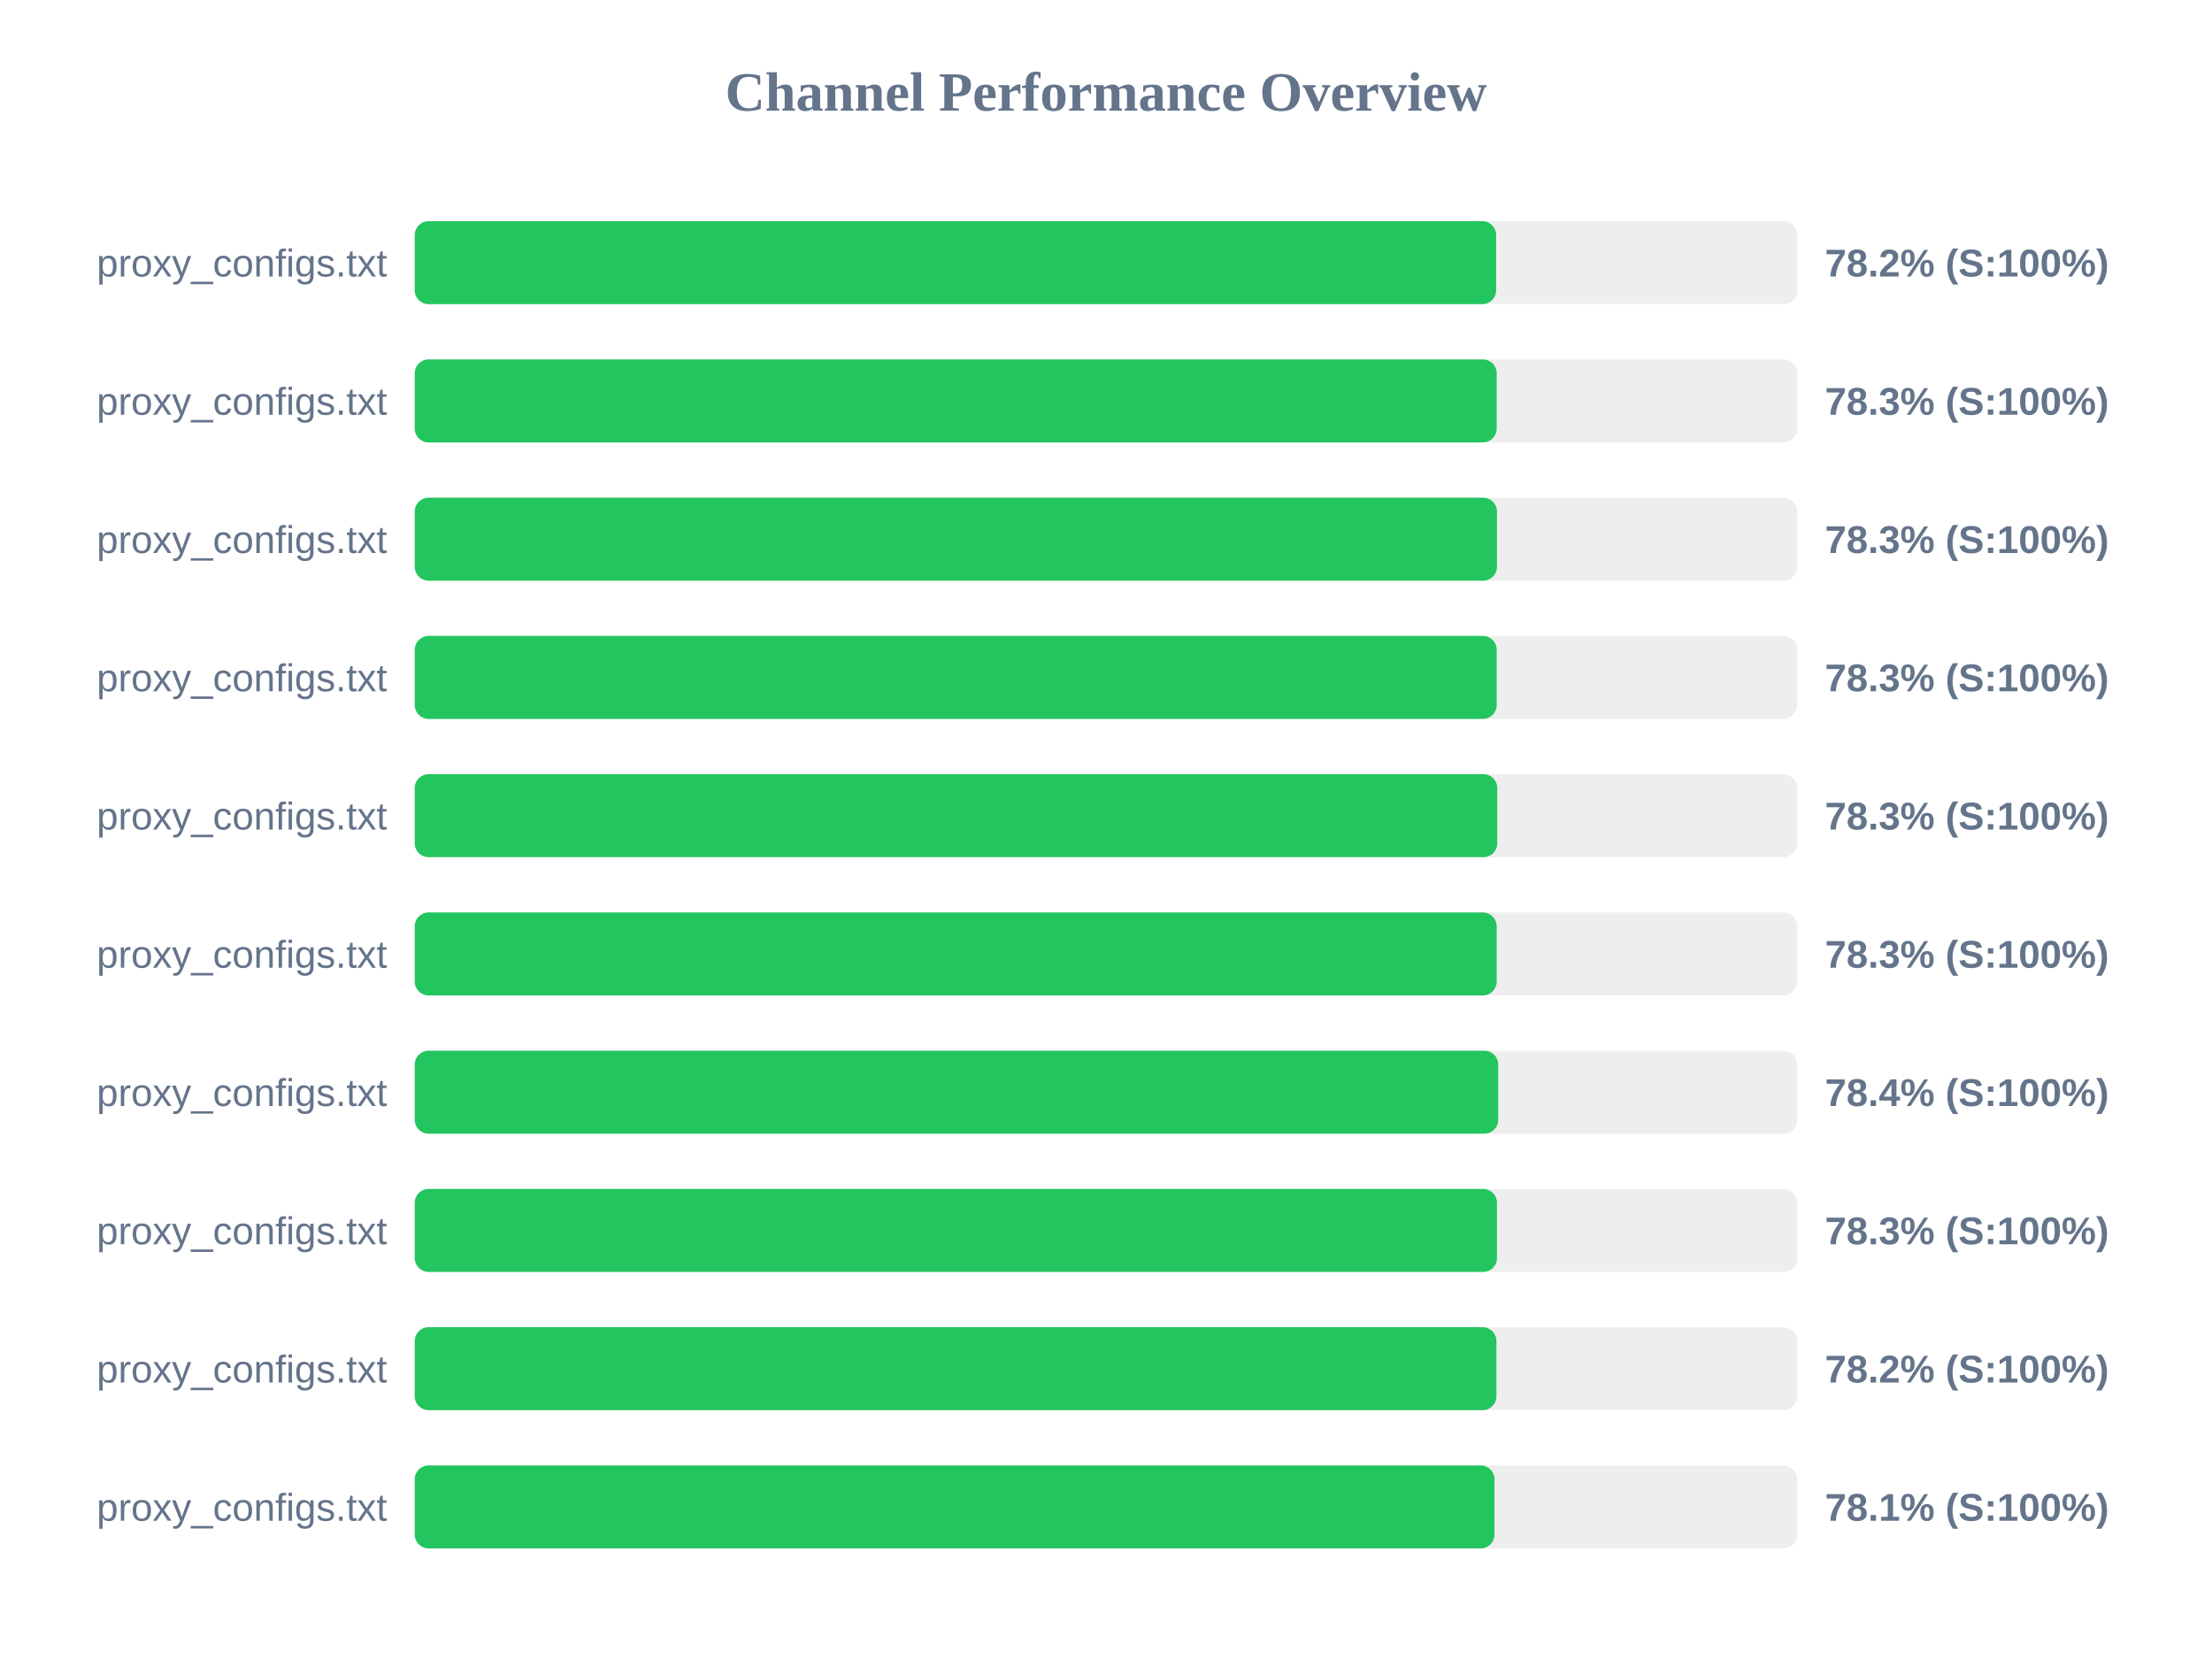
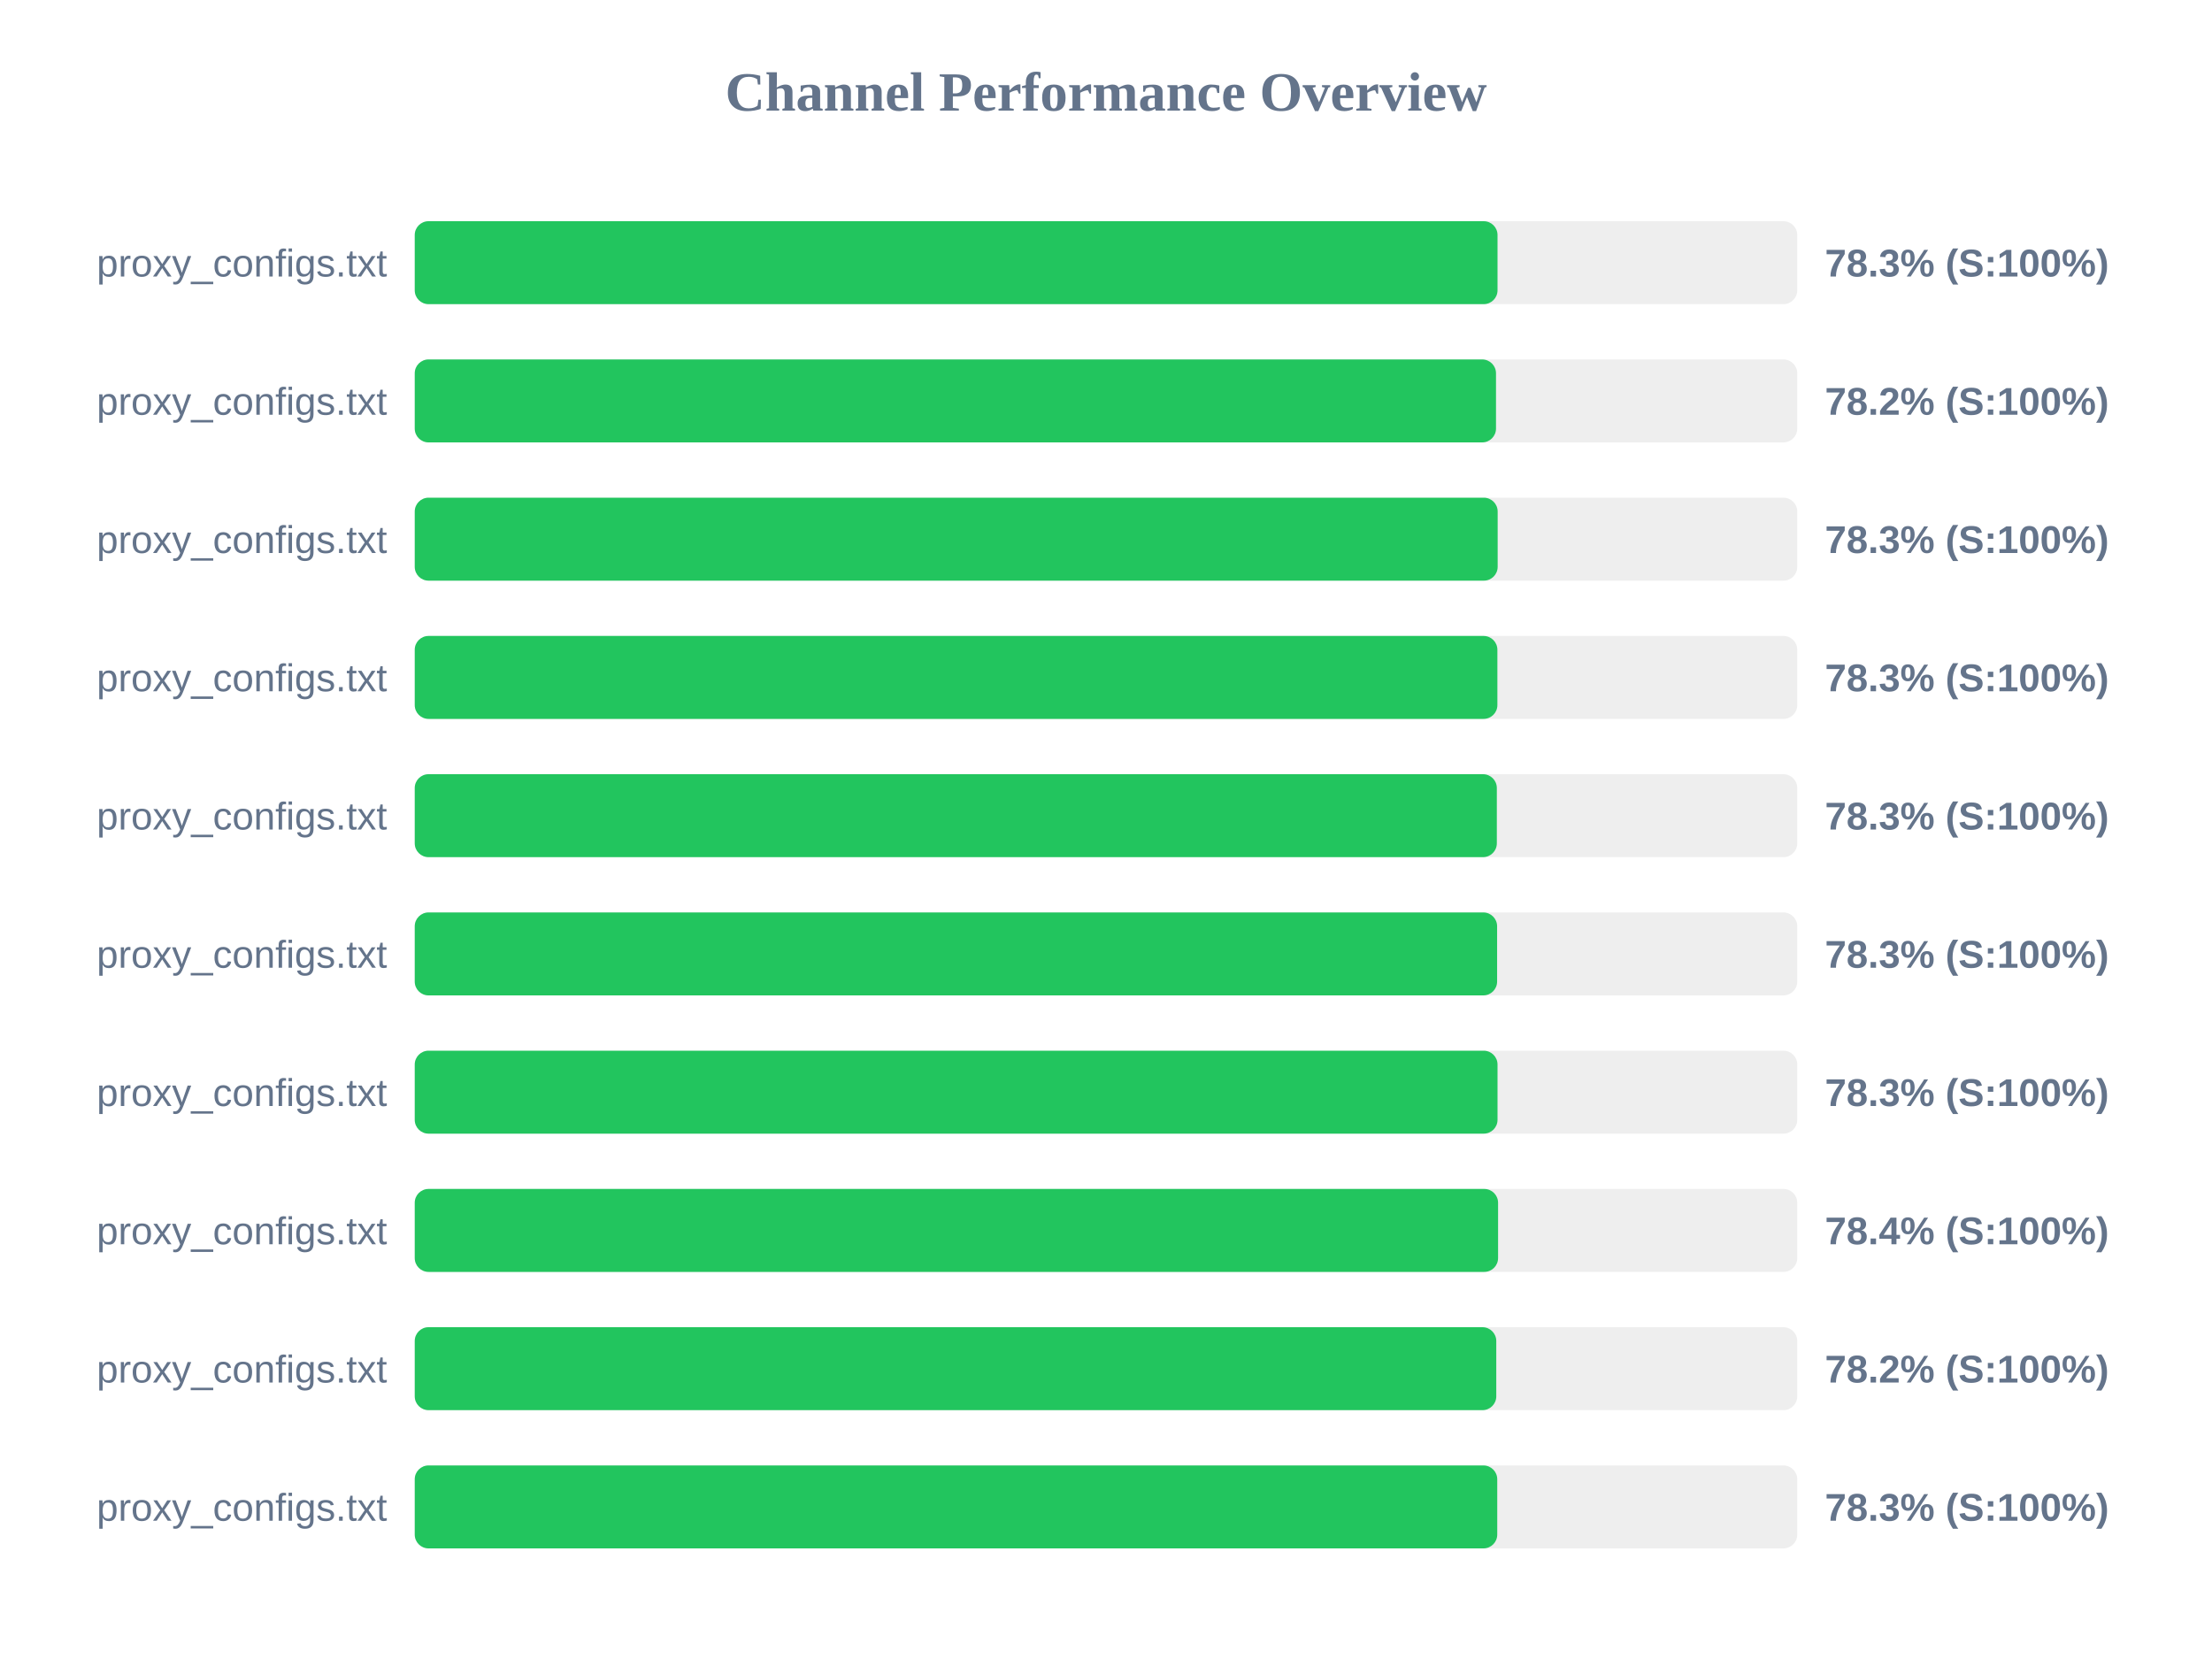
<svg xmlns="http://www.w3.org/2000/svg" width="800" height="600" version="1.1">
  <style>
        .row { font: 14px Arial; fill: #64748b; }
        .score { font: bold 14px Arial; fill: #64748b; }
    </style>
  <text x="400" y="40" text-anchor="middle" font-size="20px" font-weight="bold" fill="#64748b">Channel Performance Overview</text>
  <rect x="150" y="80" width="500" height="30" fill="#eee" rx="5" />
-   <rect x="150" y="80" width="391.1" height="30" fill="#22c55e" rx="5" />
+   <rect x="150" y="80" width="391.6" height="30" fill="#22c55e" rx="5" />
  <text x="140" y="100" text-anchor="end" class="row">proxy_configs.txt</text>
-   <text x="660" y="100" text-anchor="start" class="score">78.2% (S:100%)</text>
+   <text x="660" y="100" text-anchor="start" class="score">78.3% (S:100%)</text>
  <rect x="150" y="130" width="500" height="30" fill="#eee" rx="5" />
-   <rect x="150" y="130" width="391.3" height="30" fill="#22c55e" rx="5" />
+   <rect x="150" y="130" width="391.05" height="30" fill="#22c55e" rx="5" />
  <text x="140" y="150" text-anchor="end" class="row">proxy_configs.txt</text>
-   <text x="660" y="150" text-anchor="start" class="score">78.3% (S:100%)</text>
+   <text x="660" y="150" text-anchor="start" class="score">78.2% (S:100%)</text>
  <rect x="150" y="180" width="500" height="30" fill="#eee" rx="5" />
-   <rect x="150" y="180" width="391.4" height="30" fill="#22c55e" rx="5" />
+   <rect x="150" y="180" width="391.65" height="30" fill="#22c55e" rx="5" />
  <text x="140" y="200" text-anchor="end" class="row">proxy_configs.txt</text>
  <text x="660" y="200" text-anchor="start" class="score">78.3% (S:100%)</text>
  <rect x="150" y="230" width="500" height="30" fill="#eee" rx="5" />
-   <rect x="150" y="230" width="391.3" height="30" fill="#22c55e" rx="5" />
+   <rect x="150" y="230" width="391.55" height="30" fill="#22c55e" rx="5" />
  <text x="140" y="250" text-anchor="end" class="row">proxy_configs.txt</text>
  <text x="660" y="250" text-anchor="start" class="score">78.3% (S:100%)</text>
  <rect x="150" y="280" width="500" height="30" fill="#eee" rx="5" />
-   <rect x="150" y="280" width="391.5" height="30" fill="#22c55e" rx="5" />
+   <rect x="150" y="280" width="391.35" height="30" fill="#22c55e" rx="5" />
  <text x="140" y="300" text-anchor="end" class="row">proxy_configs.txt</text>
  <text x="660" y="300" text-anchor="start" class="score">78.3% (S:100%)</text>
  <rect x="150" y="330" width="500" height="30" fill="#eee" rx="5" />
-   <rect x="150" y="330" width="391.3" height="30" fill="#22c55e" rx="5" />
+   <rect x="150" y="330" width="391.45" height="30" fill="#22c55e" rx="5" />
  <text x="140" y="350" text-anchor="end" class="row">proxy_configs.txt</text>
  <text x="660" y="350" text-anchor="start" class="score">78.3% (S:100%)</text>
  <rect x="150" y="380" width="500" height="30" fill="#eee" rx="5" />
-   <rect x="150" y="380" width="391.85" height="30" fill="#22c55e" rx="5" />
+   <rect x="150" y="380" width="391.6" height="30" fill="#22c55e" rx="5" />
  <text x="140" y="400" text-anchor="end" class="row">proxy_configs.txt</text>
-   <text x="660" y="400" text-anchor="start" class="score">78.4% (S:100%)</text>
+   <text x="660" y="400" text-anchor="start" class="score">78.3% (S:100%)</text>
  <rect x="150" y="430" width="500" height="30" fill="#eee" rx="5" />
-   <rect x="150" y="430" width="391.4" height="30" fill="#22c55e" rx="5" />
+   <rect x="150" y="430" width="391.8" height="30" fill="#22c55e" rx="5" />
  <text x="140" y="450" text-anchor="end" class="row">proxy_configs.txt</text>
-   <text x="660" y="450" text-anchor="start" class="score">78.3% (S:100%)</text>
+   <text x="660" y="450" text-anchor="start" class="score">78.4% (S:100%)</text>
  <rect x="150" y="480" width="500" height="30" fill="#eee" rx="5" />
-   <rect x="150" y="480" width="391.2" height="30" fill="#22c55e" rx="5" />
+   <rect x="150" y="480" width="391.15" height="30" fill="#22c55e" rx="5" />
  <text x="140" y="500" text-anchor="end" class="row">proxy_configs.txt</text>
  <text x="660" y="500" text-anchor="start" class="score">78.2% (S:100%)</text>
  <rect x="150" y="530" width="500" height="30" fill="#eee" rx="5" />
-   <rect x="150" y="530" width="390.5" height="30" fill="#22c55e" rx="5" />
+   <rect x="150" y="530" width="391.5" height="30" fill="#22c55e" rx="5" />
  <text x="140" y="550" text-anchor="end" class="row">proxy_configs.txt</text>
-   <text x="660" y="550" text-anchor="start" class="score">78.1% (S:100%)</text>
+   <text x="660" y="550" text-anchor="start" class="score">78.3% (S:100%)</text>
</svg>
